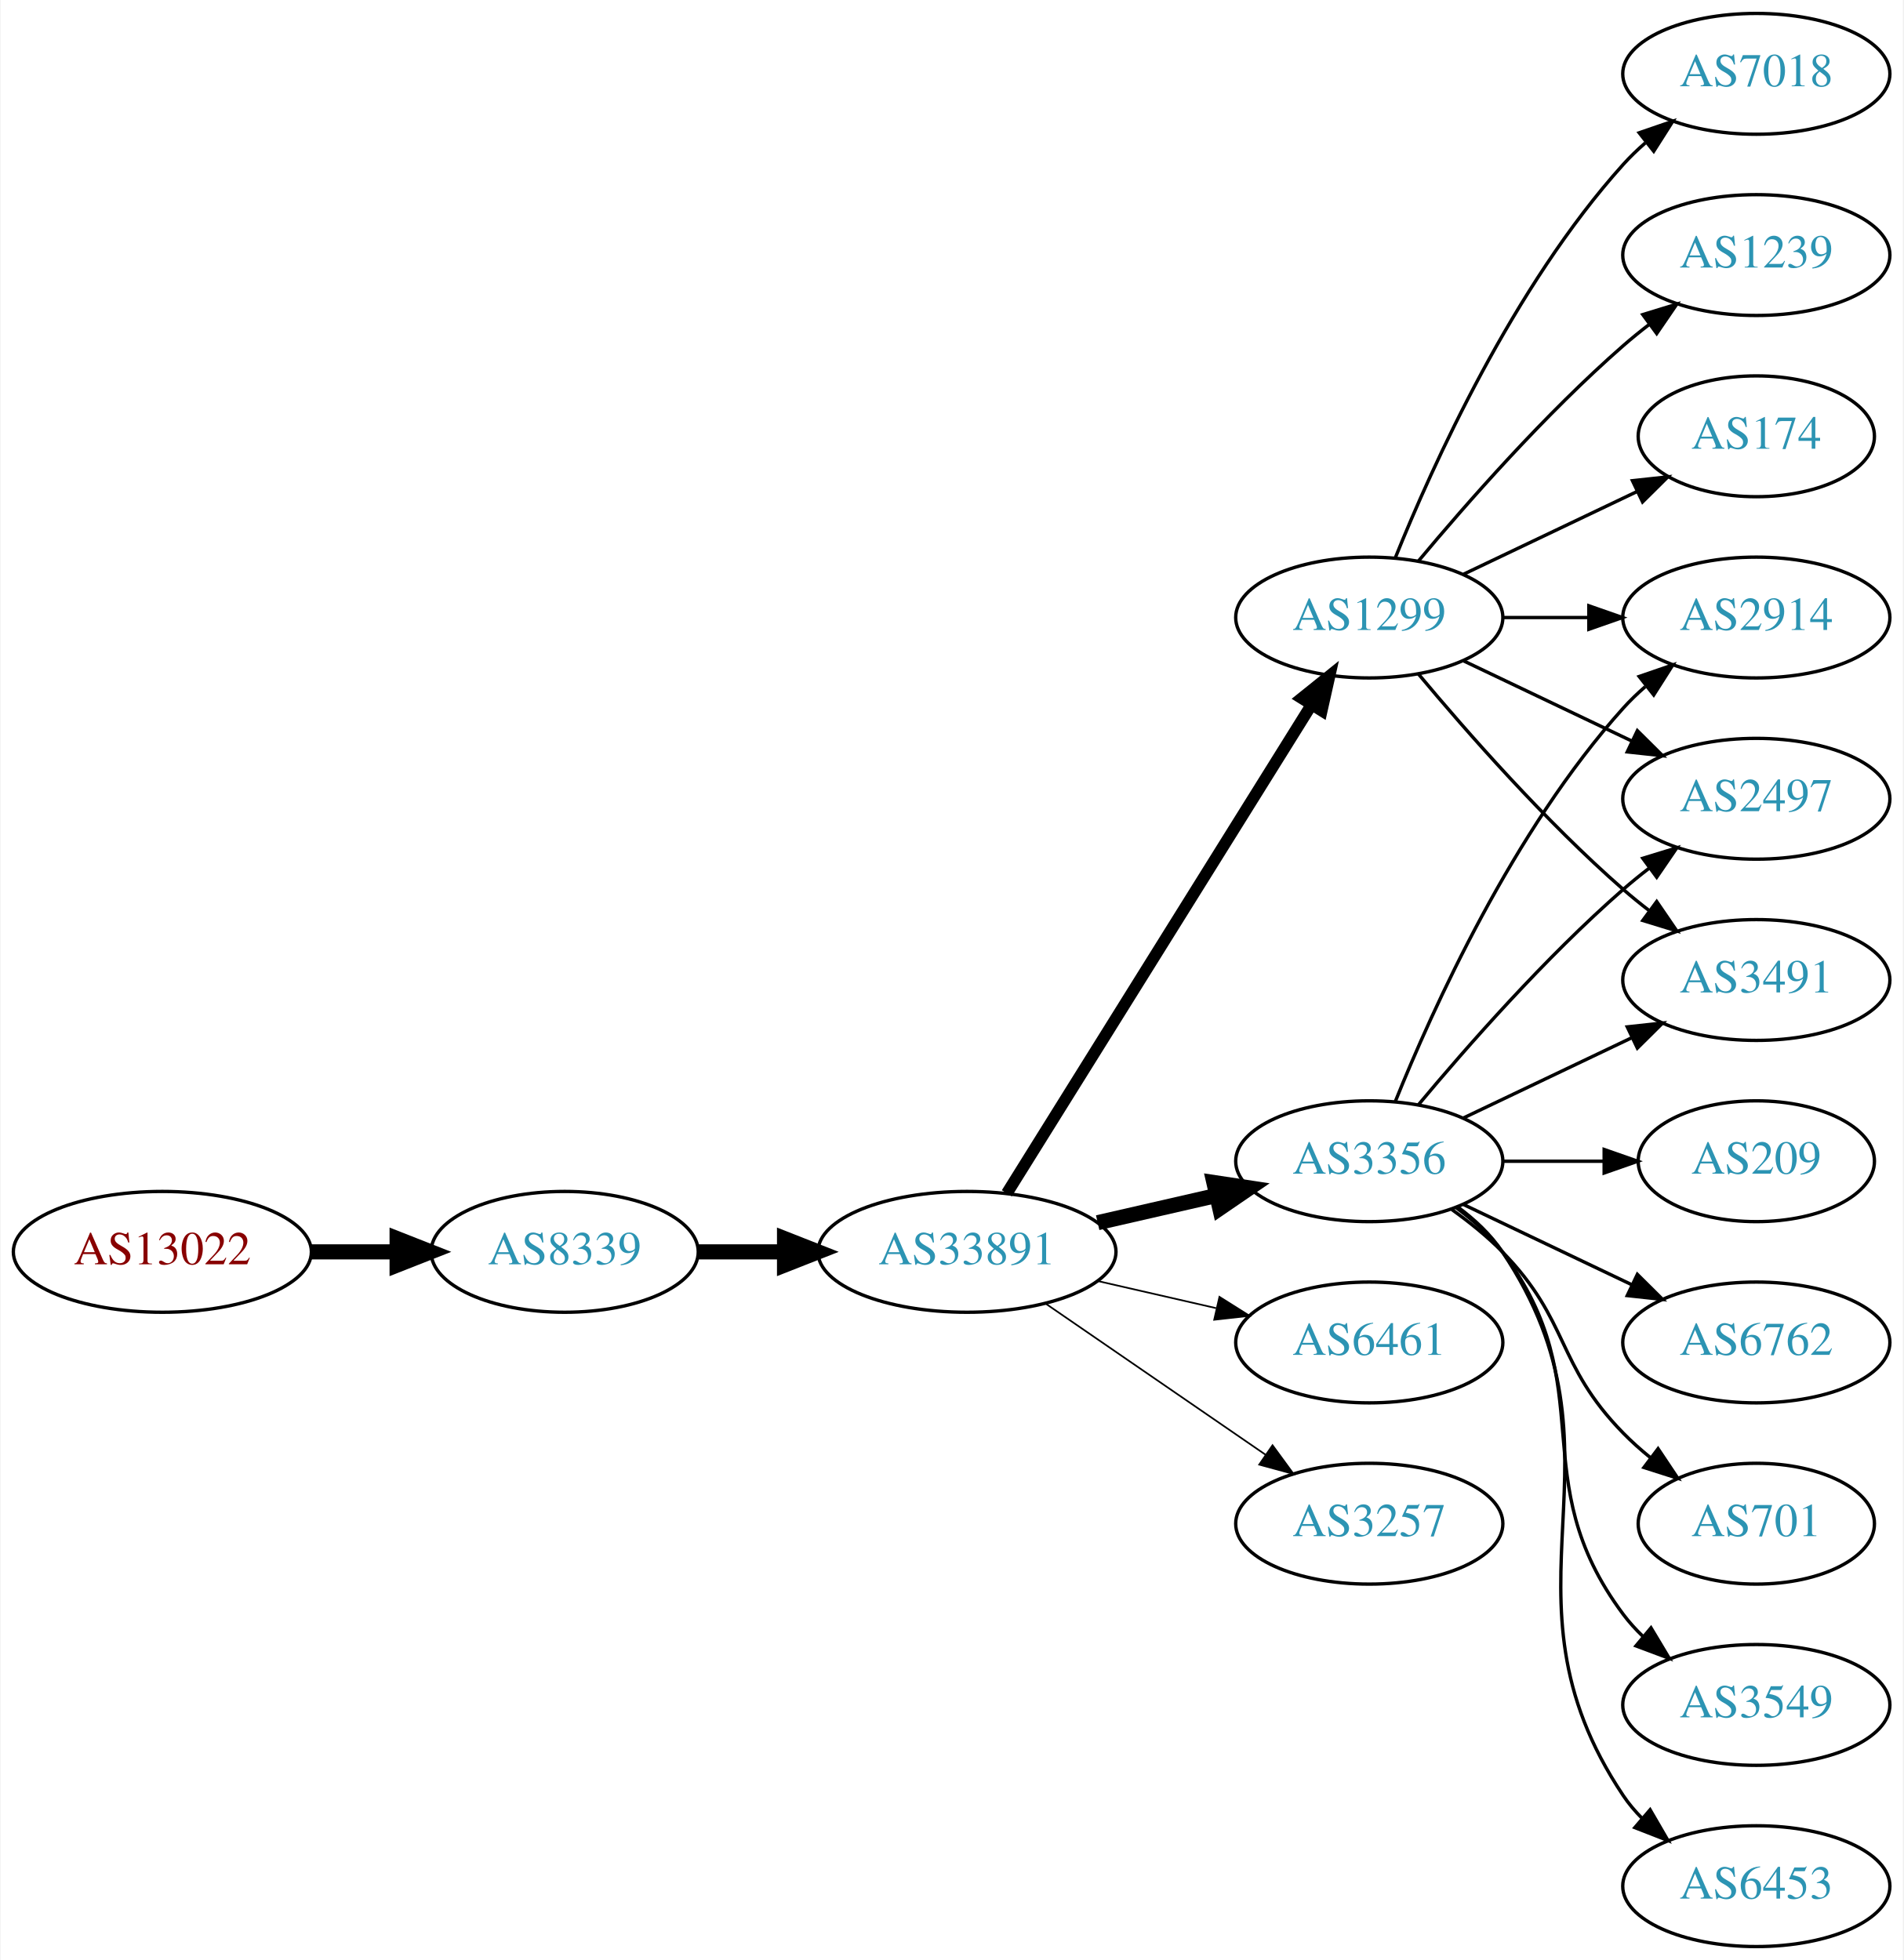
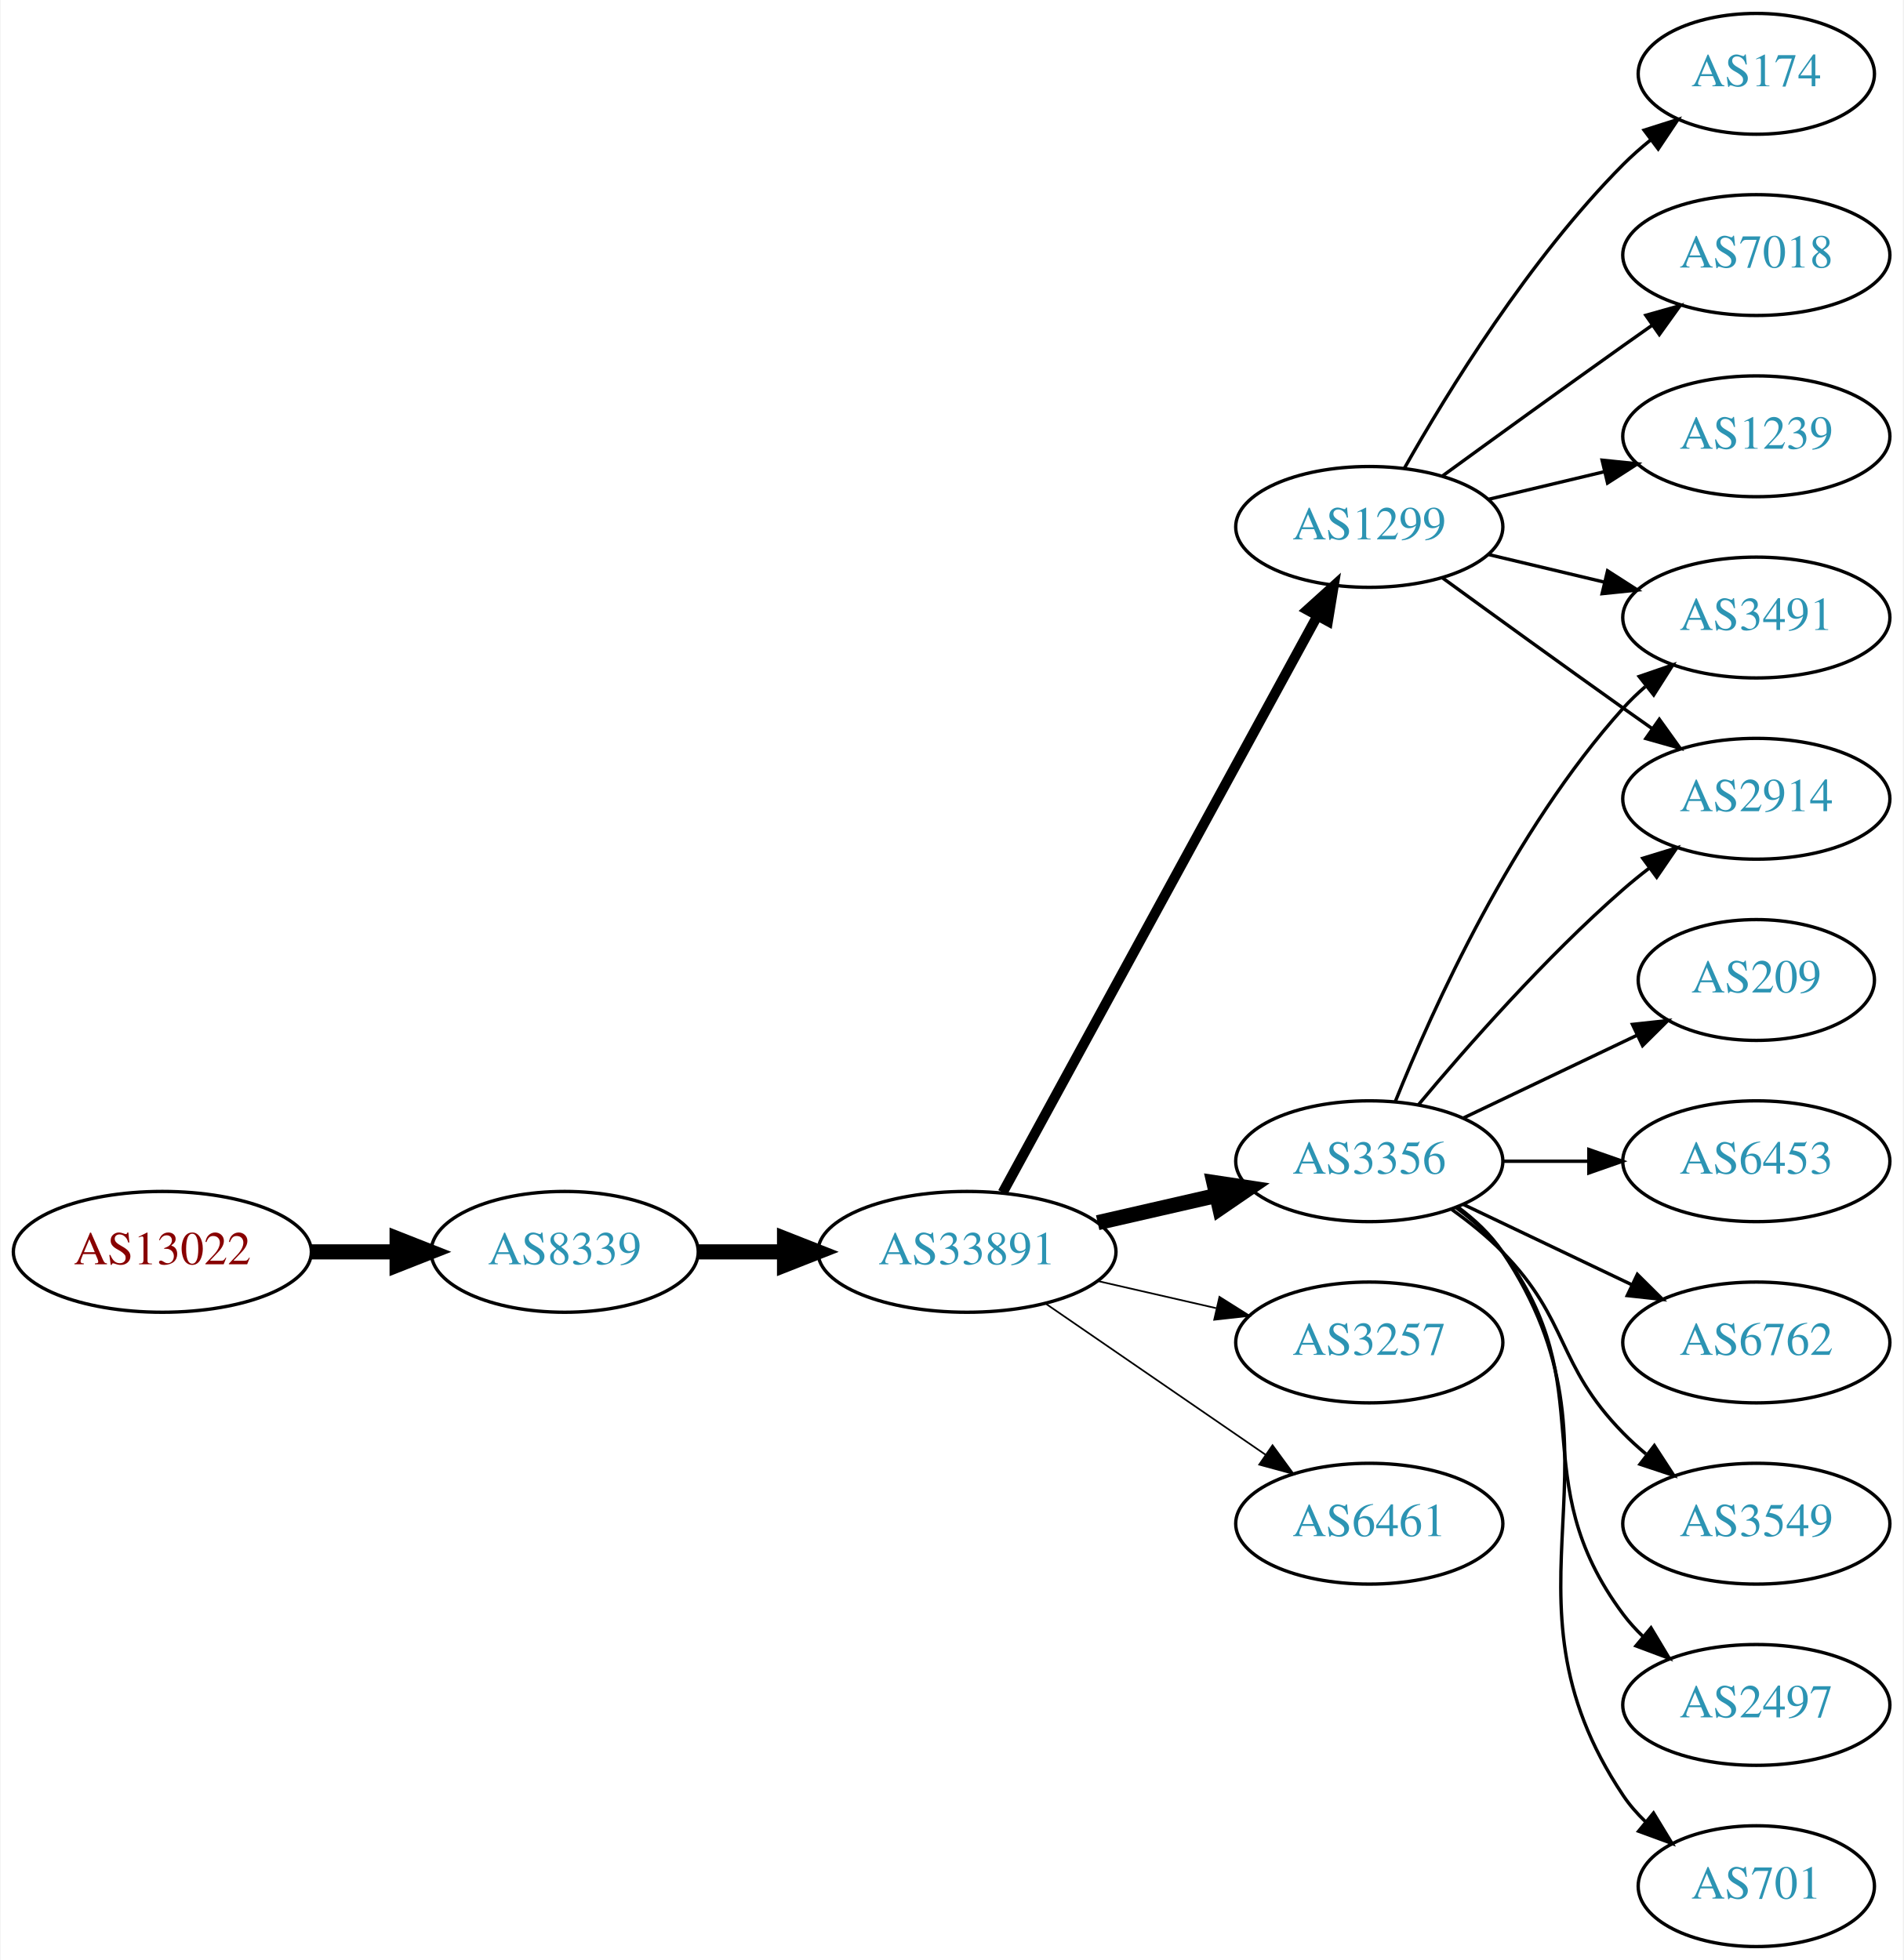
<svg xmlns="http://www.w3.org/2000/svg" xmlns:xlink="http://www.w3.org/1999/xlink" width="567pt" height="584pt" viewBox="0.00 0.00 566.66 584.00">
  <g id="graph0" class="graph" transform="scale(1 1) rotate(0) translate(4 580)">
    <polygon fill="white" stroke="none" points="-4,4 -4,-580 562.663,-580 562.663,4 -4,4" />
    <g id="node1" class="node">
      <g id="a_node1">
        <a xlink:href="/asn/13022" xlink:title="AS13022 ~ STREAMS_GMBH [AT]">
          <ellipse fill="#ffffff" stroke="black" cx="44.196" cy="-207" rx="44.393" ry="18" />
          <text text-anchor="middle" x="44.196" y="-203.3" font-family="Times,serif" font-size="14.00" fill="#880000">AS13022</text>
        </a>
      </g>
    </g>
    <g id="node2" class="node">
      <g id="a_node2">
        <a xlink:href="/asn/8339" xlink:title="AS8339 ~ kabelplus GmbH [AT]">
          <ellipse fill="#ffffff" stroke="black" cx="164.039" cy="-207" rx="39.794" ry="18" />
          <text text-anchor="middle" x="164.039" y="-203.3" font-family="Times,serif" font-size="14.00" fill="#2c94b3">AS8339</text>
        </a>
      </g>
    </g>
    <g id="edge1" class="edge">
      <path fill="none" stroke="black" stroke-width="4.5" d="M88.407,-207C96.72,-207 105.482,-207 113.965,-207" />
      <polygon fill="black" stroke="black" stroke-width="4.5" points="114.123,-210.938 124.123,-207 114.123,-203.063 114.123,-210.938" />
    </g>
    <g id="node3" class="node">
      <g id="a_node3">
        <a xlink:href="/asn/33891" xlink:title="AS33891 ~ CORE-BACKBONE GMBH GLOBAL NETWORK [DE]">
          <ellipse fill="#ffffff" stroke="black" cx="283.881" cy="-207" rx="44.393" ry="18" />
          <text text-anchor="middle" x="283.881" y="-203.3" font-family="Times,serif" font-size="14.00" fill="#2c94b3">AS33891</text>
        </a>
      </g>
    </g>
    <g id="edge2" class="edge">
      <path fill="none" stroke="black" stroke-width="4.5" d="M203.951,-207C212.054,-207 220.729,-207 229.255,-207" />
      <polygon fill="black" stroke="black" stroke-width="4.5" points="229.533,-210.938 239.533,-207 229.533,-203.063 229.533,-210.938" />
    </g>
    <g id="node4" class="node">
      <g id="a_node4">
        <a xlink:href="/asn/1299" xlink:title="AS1299 ~ Telia Carrier [EU]">
-           <ellipse fill="#ffffff" stroke="black" cx="403.724" cy="-396" rx="39.794" ry="18" />
-           <text text-anchor="middle" x="403.724" y="-392.3" font-family="Times,serif" font-size="14.00" fill="#2c94b3">AS1299</text>
+           <ellipse fill="#ffffff" stroke="black" cx="403.724" cy="-423" rx="39.794" ry="18" />
+           <text text-anchor="middle" x="403.724" y="-419.3" font-family="Times,serif" font-size="14.00" fill="#2c94b3">AS1299</text>
        </a>
      </g>
    </g>
    <g id="edge3" class="edge">
-       <path fill="none" stroke="black" stroke-width="3.5" d="M295.756,-224.442C316.54,-257.775 362,-330.686 386.429,-369.866" />
-       <polygon fill="black" stroke="black" stroke-width="3.5" points="383.614,-371.966 391.875,-378.6 389.554,-368.263 383.614,-371.966" />
+       <path fill="none" stroke="black" stroke-width="3" d="M294.525,-224.676C315.206,-262.584 363.919,-351.873 388.298,-396.559" />
+       <polygon fill="black" stroke="black" stroke-width="3" points="385.25,-398.28 393.112,-405.383 391.395,-394.928 385.25,-398.28" />
    </g>
    <g id="node5" class="node">
      <g id="a_node5">
        <a xlink:href="/asn/3356" xlink:title="AS3356 ~ Level 3 Parent, LLC [US]">
          <ellipse fill="#ffffff" stroke="black" cx="403.724" cy="-234" rx="39.794" ry="18" />
          <text text-anchor="middle" x="403.724" y="-230.3" font-family="Times,serif" font-size="14.00" fill="#2c94b3">AS3356</text>
        </a>
      </g>
    </g>
    <g id="edge4" class="edge">
      <path fill="none" stroke="black" stroke-width="4.5" d="M322.816,-215.692C334.057,-218.267 346.469,-221.111 358.092,-223.774" />
      <polygon fill="black" stroke="black" stroke-width="4.5" points="357.427,-227.661 368.054,-226.057 359.186,-219.985 357.427,-227.661" />
    </g>
    <g id="node6" class="node">
      <g id="a_node6">
-         <a xlink:href="/asn/6461" xlink:title="AS6461 ~ Zayo Bandwidth [US]">
+         <a xlink:href="/asn/3257" xlink:title="AS3257 ~ GTT [DE]">
          <ellipse fill="#ffffff" stroke="black" cx="403.724" cy="-180" rx="39.794" ry="18" />
-           <text text-anchor="middle" x="403.724" y="-176.3" font-family="Times,serif" font-size="14.00" fill="#2c94b3">AS6461</text>
+           <text text-anchor="middle" x="403.724" y="-176.3" font-family="Times,serif" font-size="14.00" fill="#2c94b3">AS3257</text>
        </a>
      </g>
    </g>
    <g id="edge5" class="edge">
      <path fill="none" stroke="black" stroke-width="0.5" d="M322.816,-198.308C334.057,-195.733 346.469,-192.889 358.092,-190.226" />
      <polygon fill="black" stroke="black" stroke-width="0.5" points="359.088,-193.588 368.054,-187.943 357.525,-186.765 359.088,-193.588" />
    </g>
    <g id="node7" class="node">
      <g id="a_node7">
-         <a xlink:href="/asn/3257" xlink:title="AS3257 ~ GTT [DE]">
+         <a xlink:href="/asn/6461" xlink:title="AS6461 ~ Zayo Bandwidth [US]">
          <ellipse fill="#ffffff" stroke="black" cx="403.724" cy="-126" rx="39.794" ry="18" />
-           <text text-anchor="middle" x="403.724" y="-122.3" font-family="Times,serif" font-size="14.00" fill="#2c94b3">AS3257</text>
+           <text text-anchor="middle" x="403.724" y="-122.3" font-family="Times,serif" font-size="14.00" fill="#2c94b3">AS6461</text>
        </a>
      </g>
    </g>
    <g id="edge6" class="edge">
      <path fill="none" stroke="black" stroke-width="0.5" d="M307.324,-191.574C325.905,-178.802 352.466,-160.545 372.846,-146.537" />
      <polygon fill="black" stroke="black" stroke-width="0.5" points="374.902,-149.371 381.16,-140.822 370.936,-143.602 374.902,-149.371" />
    </g>
    <g id="node8" class="node">
      <g id="a_node8">
-         <a xlink:href="/asn/7018" xlink:title="AS7018 ~ AT&amp;T Services, Inc. [US]">
-           <ellipse fill="#ffffff" stroke="black" cx="519.017" cy="-558" rx="39.794" ry="18" />
-           <text text-anchor="middle" x="519.017" y="-554.3" font-family="Times,serif" font-size="14.00" fill="#2c94b3">AS7018</text>
+         <a xlink:href="/asn/174" xlink:title="AS174 ~ Cogent Communications [US]">
+           <ellipse fill="#ffffff" stroke="black" cx="519.017" cy="-558" rx="35.194" ry="18" />
+           <text text-anchor="middle" x="519.017" y="-554.3" font-family="Times,serif" font-size="14.00" fill="#2c94b3">AS174</text>
        </a>
      </g>
    </g>
    <g id="edge7" class="edge">
-       <path fill="none" stroke="black" d="M411.472,-413.787C422.523,-441.243 446.576,-494.578 479.37,-531 481.373,-533.224 483.591,-535.363 485.924,-537.397" />
-       <polygon fill="black" stroke="black" points="484.122,-540.433 494.143,-543.873 488.454,-534.935 484.122,-540.433" />
+       <path fill="none" stroke="black" d="M414.184,-440.49C426.965,-463.096 451.398,-502.886 479.37,-531 481.871,-533.513 484.631,-535.949 487.492,-538.261" />
+       <polygon fill="black" stroke="black" points="485.591,-541.21 495.689,-544.413 489.793,-535.611 485.591,-541.21" />
    </g>
    <g id="node9" class="node">
      <g id="a_node9">
-         <a xlink:href="/asn/2914" xlink:title="AS2914 ~ NTT America, Inc. [US]">
-           <ellipse fill="#ffffff" stroke="black" cx="519.017" cy="-396" rx="39.794" ry="18" />
-           <text text-anchor="middle" x="519.017" y="-392.3" font-family="Times,serif" font-size="14.00" fill="#2c94b3">AS2914</text>
+         <a xlink:href="/asn/7018" xlink:title="AS7018 ~ AT&amp;T Services, Inc. [US]">
+           <ellipse fill="#ffffff" stroke="black" cx="519.017" cy="-504" rx="39.794" ry="18" />
+           <text text-anchor="middle" x="519.017" y="-500.3" font-family="Times,serif" font-size="14.00" fill="#2c94b3">AS7018</text>
        </a>
      </g>
    </g>
    <g id="edge8" class="edge">
-       <path fill="none" stroke="black" d="M443.396,-396C451.599,-396 460.363,-396 468.895,-396" />
-       <polygon fill="black" stroke="black" points="469.134,-399.5 479.134,-396 469.134,-392.5 469.134,-399.5" />
+       <path fill="none" stroke="black" d="M425.572,-438.222C440.506,-449.091 461.12,-464.025 479.37,-477 482.191,-479.005 485.134,-481.085 488.082,-483.159" />
+       <polygon fill="black" stroke="black" points="486.109,-486.05 496.306,-488.926 490.128,-480.319 486.109,-486.05" />
    </g>
    <g id="node10" class="node">
      <g id="a_node10">
-         <a xlink:href="/asn/1239" xlink:title="AS1239 ~ Sprint [US]">
-           <ellipse fill="#ffffff" stroke="black" cx="519.017" cy="-504" rx="39.794" ry="18" />
-           <text text-anchor="middle" x="519.017" y="-500.3" font-family="Times,serif" font-size="14.00" fill="#2c94b3">AS1239</text>
+         <a xlink:href="/asn/2914" xlink:title="AS2914 ~ NTT America, Inc. [US]">
+           <ellipse fill="#ffffff" stroke="black" cx="519.017" cy="-342" rx="39.794" ry="18" />
+           <text text-anchor="middle" x="519.017" y="-338.3" font-family="Times,serif" font-size="14.00" fill="#2c94b3">AS2914</text>
        </a>
      </g>
    </g>
    <g id="edge9" class="edge">
-       <path fill="none" stroke="black" d="M418.354,-412.817C432.636,-429.929 456.183,-456.745 479.37,-477 481.836,-479.154 484.475,-481.294 487.172,-483.372" />
-       <polygon fill="black" stroke="black" points="485.197,-486.264 495.326,-489.37 489.345,-480.625 485.197,-486.264" />
+       <path fill="none" stroke="black" d="M425.572,-407.778C440.506,-396.909 461.12,-381.975 479.37,-369 482.191,-366.995 485.134,-364.915 488.082,-362.841" />
+       <polygon fill="black" stroke="black" points="490.128,-365.681 496.306,-357.074 486.109,-359.95 490.128,-365.681" />
    </g>
    <g id="node11" class="node">
      <g id="a_node11">
-         <a xlink:href="/asn/174" xlink:title="AS174 ~ Cogent Communications [US]">
-           <ellipse fill="#ffffff" stroke="black" cx="519.017" cy="-450" rx="35.194" ry="18" />
-           <text text-anchor="middle" x="519.017" y="-446.3" font-family="Times,serif" font-size="14.00" fill="#2c94b3">AS174</text>
+         <a xlink:href="/asn/3491" xlink:title="AS3491 ~ PCCW Global, Inc. [US]">
+           <ellipse fill="#ffffff" stroke="black" cx="519.017" cy="-396" rx="39.794" ry="18" />
+           <text text-anchor="middle" x="519.017" y="-392.3" font-family="Times,serif" font-size="14.00" fill="#2c94b3">AS3491</text>
        </a>
      </g>
    </g>
    <g id="edge10" class="edge">
-       <path fill="none" stroke="black" d="M431.86,-408.934C447.292,-416.29 466.778,-425.577 483.313,-433.459" />
-       <polygon fill="black" stroke="black" points="482.121,-436.768 492.654,-437.911 485.133,-430.449 482.121,-436.768" />
+       <path fill="none" stroke="black" d="M439.331,-414.752C450.202,-412.162 462.357,-409.265 473.799,-406.538" />
+       <polygon fill="black" stroke="black" points="474.705,-409.92 483.621,-404.197 473.082,-403.111 474.705,-409.92" />
    </g>
    <g id="node12" class="node">
      <g id="a_node12">
-         <a xlink:href="/asn/2497" xlink:title="AS2497 ~ Internet Initiative Japan Inc. [JP]">
-           <ellipse fill="#ffffff" stroke="black" cx="519.017" cy="-342" rx="39.794" ry="18" />
-           <text text-anchor="middle" x="519.017" y="-338.3" font-family="Times,serif" font-size="14.00" fill="#2c94b3">AS2497</text>
+         <a xlink:href="/asn/1239" xlink:title="AS1239 ~ Sprint [US]">
+           <ellipse fill="#ffffff" stroke="black" cx="519.017" cy="-450" rx="39.794" ry="18" />
+           <text text-anchor="middle" x="519.017" y="-446.3" font-family="Times,serif" font-size="14.00" fill="#2c94b3">AS1239</text>
        </a>
      </g>
    </g>
    <g id="edge11" class="edge">
-       <path fill="none" stroke="black" d="M431.86,-383.066C446.854,-375.919 465.675,-366.948 481.898,-359.215" />
-       <polygon fill="black" stroke="black" points="483.581,-362.291 491.102,-354.829 480.569,-355.972 483.581,-362.291" />
+       <path fill="none" stroke="black" d="M439.331,-431.248C450.202,-433.838 462.357,-436.735 473.799,-439.462" />
+       <polygon fill="black" stroke="black" points="473.082,-442.889 483.621,-441.803 474.705,-436.08 473.082,-442.889" />
+     </g>
+     <g id="edge12" class="edge">
+       <path fill="none" stroke="black" d="M418.354,-250.817C432.636,-267.929 456.183,-294.745 479.37,-315 481.836,-317.154 484.475,-319.294 487.172,-321.372" />
+       <polygon fill="black" stroke="black" points="485.197,-324.264 495.326,-327.37 489.345,-318.625 485.197,-324.264" />
+     </g>
+     <g id="edge15" class="edge">
+       <path fill="none" stroke="black" d="M411.472,-251.787C422.523,-279.243 446.576,-332.578 479.37,-369 481.373,-371.224 483.591,-373.363 485.924,-375.397" />
+       <polygon fill="black" stroke="black" points="484.122,-378.433 494.143,-381.873 488.454,-372.935 484.122,-378.433" />
    </g>
    <g id="node13" class="node">
      <g id="a_node13">
-         <a xlink:href="/asn/3491" xlink:title="AS3491 ~ PCCW Global, Inc. [US]">
-           <ellipse fill="#ffffff" stroke="black" cx="519.017" cy="-288" rx="39.794" ry="18" />
-           <text text-anchor="middle" x="519.017" y="-284.3" font-family="Times,serif" font-size="14.00" fill="#2c94b3">AS3491</text>
-         </a>
-       </g>
-     </g>
-     <g id="edge12" class="edge">
-       <path fill="none" stroke="black" d="M418.354,-379.183C432.636,-362.071 456.183,-335.255 479.37,-315 481.836,-312.846 484.475,-310.706 487.172,-308.628" />
-       <polygon fill="black" stroke="black" points="489.345,-311.375 495.326,-302.63 485.197,-305.736 489.345,-311.375" />
+         <a xlink:href="/asn/3549" xlink:title="AS3549 ~ Level 3 Parent, LLC [US]">
+           <ellipse fill="#ffffff" stroke="black" cx="519.017" cy="-126" rx="39.794" ry="18" />
+           <text text-anchor="middle" x="519.017" y="-122.3" font-family="Times,serif" font-size="14.00" fill="#2c94b3">AS3549</text>
+         </a>
+       </g>
    </g>
    <g id="edge13" class="edge">
-       <path fill="none" stroke="black" d="M411.472,-251.787C422.523,-279.243 446.576,-332.578 479.37,-369 481.373,-371.224 483.591,-373.363 485.924,-375.397" />
-       <polygon fill="black" stroke="black" points="484.122,-378.433 494.143,-381.873 488.454,-372.935 484.122,-378.433" />
-     </g>
-     <g id="edge19" class="edge">
-       <path fill="none" stroke="black" d="M418.354,-250.817C432.636,-267.929 456.183,-294.745 479.37,-315 481.836,-317.154 484.475,-319.294 487.172,-321.372" />
-       <polygon fill="black" stroke="black" points="485.197,-324.264 495.326,-327.37 489.345,-318.625 485.197,-324.264" />
-     </g>
-     <g id="edge15" class="edge">
-       <path fill="none" stroke="black" d="M431.86,-246.934C446.854,-254.081 465.675,-263.052 481.898,-270.785" />
-       <polygon fill="black" stroke="black" points="480.569,-274.028 491.102,-275.171 483.581,-267.709 480.569,-274.028" />
+       <path fill="none" stroke="black" d="M428.318,-219.611C433.574,-215.852 438.906,-211.563 443.37,-207 463.543,-186.383 459.198,-173.617 479.37,-153 481.463,-150.861 483.746,-148.782 486.123,-146.79" />
+       <polygon fill="black" stroke="black" points="488.641,-149.268 494.423,-140.389 484.367,-143.725 488.641,-149.268" />
    </g>
    <g id="node14" class="node">
      <g id="a_node14">
-         <a xlink:href="/asn/3549" xlink:title="AS3549 ~ Level 3 Parent, LLC [US]">
+         <a xlink:href="/asn/2497" xlink:title="AS2497 ~ Internet Initiative Japan Inc. [JP]">
          <ellipse fill="#ffffff" stroke="black" cx="519.017" cy="-72" rx="39.794" ry="18" />
-           <text text-anchor="middle" x="519.017" y="-68.3" font-family="Times,serif" font-size="14.00" fill="#2c94b3">AS3549</text>
+           <text text-anchor="middle" x="519.017" y="-68.3" font-family="Times,serif" font-size="14.00" fill="#2c94b3">AS2497</text>
        </a>
      </g>
    </g>
    <g id="edge14" class="edge">
      <path fill="none" stroke="black" d="M429.655,-220.118C434.731,-216.389 439.649,-211.984 443.37,-207 473.642,-166.458 449.099,-139.542 479.37,-99 481.115,-96.664 483.122,-94.455 485.285,-92.383" />
      <polygon fill="black" stroke="black" points="487.645,-94.973 493.086,-85.882 483.163,-89.595 487.645,-94.973" />
    </g>
    <g id="node15" class="node">
      <g id="a_node15">
-         <a xlink:href="/asn/6453" xlink:title="AS6453 ~ TATA COMMUNICATIONS (AMERICA) INC [US]">
-           <ellipse fill="#ffffff" stroke="black" cx="519.017" cy="-18" rx="39.794" ry="18" />
-           <text text-anchor="middle" x="519.017" y="-14.3" font-family="Times,serif" font-size="14.00" fill="#2c94b3">AS6453</text>
+         <a xlink:href="/asn/701" xlink:title="AS701 ~ UUNET [US]">
+           <ellipse fill="#ffffff" stroke="black" cx="519.017" cy="-18" rx="35.194" ry="18" />
+           <text text-anchor="middle" x="519.017" y="-14.3" font-family="Times,serif" font-size="14.00" fill="#2c94b3">AS701</text>
        </a>
      </g>
    </g>
    <g id="edge16" class="edge">
-       <path fill="none" stroke="black" d="M430.043,-220.393C435.099,-216.649 439.91,-212.169 443.37,-207 484.395,-145.706 438.346,-106.294 479.37,-45 480.992,-42.577 482.911,-40.305 485.013,-38.19" />
-       <polygon fill="black" stroke="black" points="487.38,-40.771 492.698,-31.607 482.826,-35.454 487.38,-40.771" />
+       <path fill="none" stroke="black" d="M430.043,-220.393C435.099,-216.649 439.91,-212.169 443.37,-207 484.395,-145.706 438.346,-106.294 479.37,-45 481.237,-42.211 483.497,-39.623 485.976,-37.243" />
+       <polygon fill="black" stroke="black" points="488.394,-39.786 493.899,-30.734 483.951,-34.378 488.394,-39.786" />
    </g>
    <g id="node16" class="node">
      <g id="a_node16">
        <a xlink:href="/asn/209" xlink:title="AS209 ~ CenturyLink Communications, LLC [US]">
-           <ellipse fill="#ffffff" stroke="black" cx="519.017" cy="-234" rx="35.194" ry="18" />
-           <text text-anchor="middle" x="519.017" y="-230.3" font-family="Times,serif" font-size="14.00" fill="#2c94b3">AS209</text>
+           <ellipse fill="#ffffff" stroke="black" cx="519.017" cy="-288" rx="35.194" ry="18" />
+           <text text-anchor="middle" x="519.017" y="-284.3" font-family="Times,serif" font-size="14.00" fill="#2c94b3">AS209</text>
        </a>
      </g>
    </g>
    <g id="edge17" class="edge">
-       <path fill="none" stroke="black" d="M443.396,-234C453.101,-234 463.592,-234 473.555,-234" />
-       <polygon fill="black" stroke="black" points="473.691,-237.5 483.691,-234 473.691,-230.5 473.691,-237.5" />
+       <path fill="none" stroke="black" d="M431.86,-246.934C447.292,-254.29 466.778,-263.577 483.313,-271.459" />
+       <polygon fill="black" stroke="black" points="482.121,-274.768 492.654,-275.911 485.133,-268.449 482.121,-274.768" />
    </g>
    <g id="node17" class="node">
      <g id="a_node17">
+         <a xlink:href="/asn/6453" xlink:title="AS6453 ~ TATA COMMUNICATIONS (AMERICA) INC [US]">
+           <ellipse fill="#ffffff" stroke="black" cx="519.017" cy="-234" rx="39.794" ry="18" />
+           <text text-anchor="middle" x="519.017" y="-230.3" font-family="Times,serif" font-size="14.00" fill="#2c94b3">AS6453</text>
+         </a>
+       </g>
+     </g>
+     <g id="edge18" class="edge">
+       <path fill="none" stroke="black" d="M443.396,-234C451.599,-234 460.363,-234 468.895,-234" />
+       <polygon fill="black" stroke="black" points="469.134,-237.5 479.134,-234 469.134,-230.5 469.134,-237.5" />
+     </g>
+     <g id="node18" class="node">
+       <g id="a_node18">
        <a xlink:href="/asn/6762" xlink:title="AS6762 ~ TELECOM ITALIA SPARKLE S.p.A. [IT]">
          <ellipse fill="#ffffff" stroke="black" cx="519.017" cy="-180" rx="39.794" ry="18" />
          <text text-anchor="middle" x="519.017" y="-176.3" font-family="Times,serif" font-size="14.00" fill="#2c94b3">AS6762</text>
        </a>
      </g>
    </g>
-     <g id="edge18" class="edge">
+     <g id="edge19" class="edge">
      <path fill="none" stroke="black" d="M431.86,-221.066C446.854,-213.919 465.675,-204.948 481.898,-197.215" />
      <polygon fill="black" stroke="black" points="483.581,-200.291 491.102,-192.829 480.569,-193.972 483.581,-200.291" />
    </g>
-     <g id="node18" class="node">
-       <g id="a_node18">
-         <a xlink:href="/asn/701" xlink:title="AS701 ~ UUNET [US]">
-           <ellipse fill="#ffffff" stroke="black" cx="519.017" cy="-126" rx="35.194" ry="18" />
-           <text text-anchor="middle" x="519.017" y="-122.3" font-family="Times,serif" font-size="14.00" fill="#2c94b3">AS701</text>
-         </a>
-       </g>
-     </g>
-     <g id="edge20" class="edge">
-       <path fill="none" stroke="black" d="M428.318,-219.611C433.574,-215.852 438.906,-211.563 443.37,-207 463.543,-186.383 459.198,-173.617 479.37,-153 481.849,-150.466 484.596,-148.017 487.448,-145.696" />
-       <polygon fill="black" stroke="black" points="489.751,-148.343 495.634,-139.532 485.54,-142.752 489.751,-148.343" />
-     </g>
  </g>
</svg>
